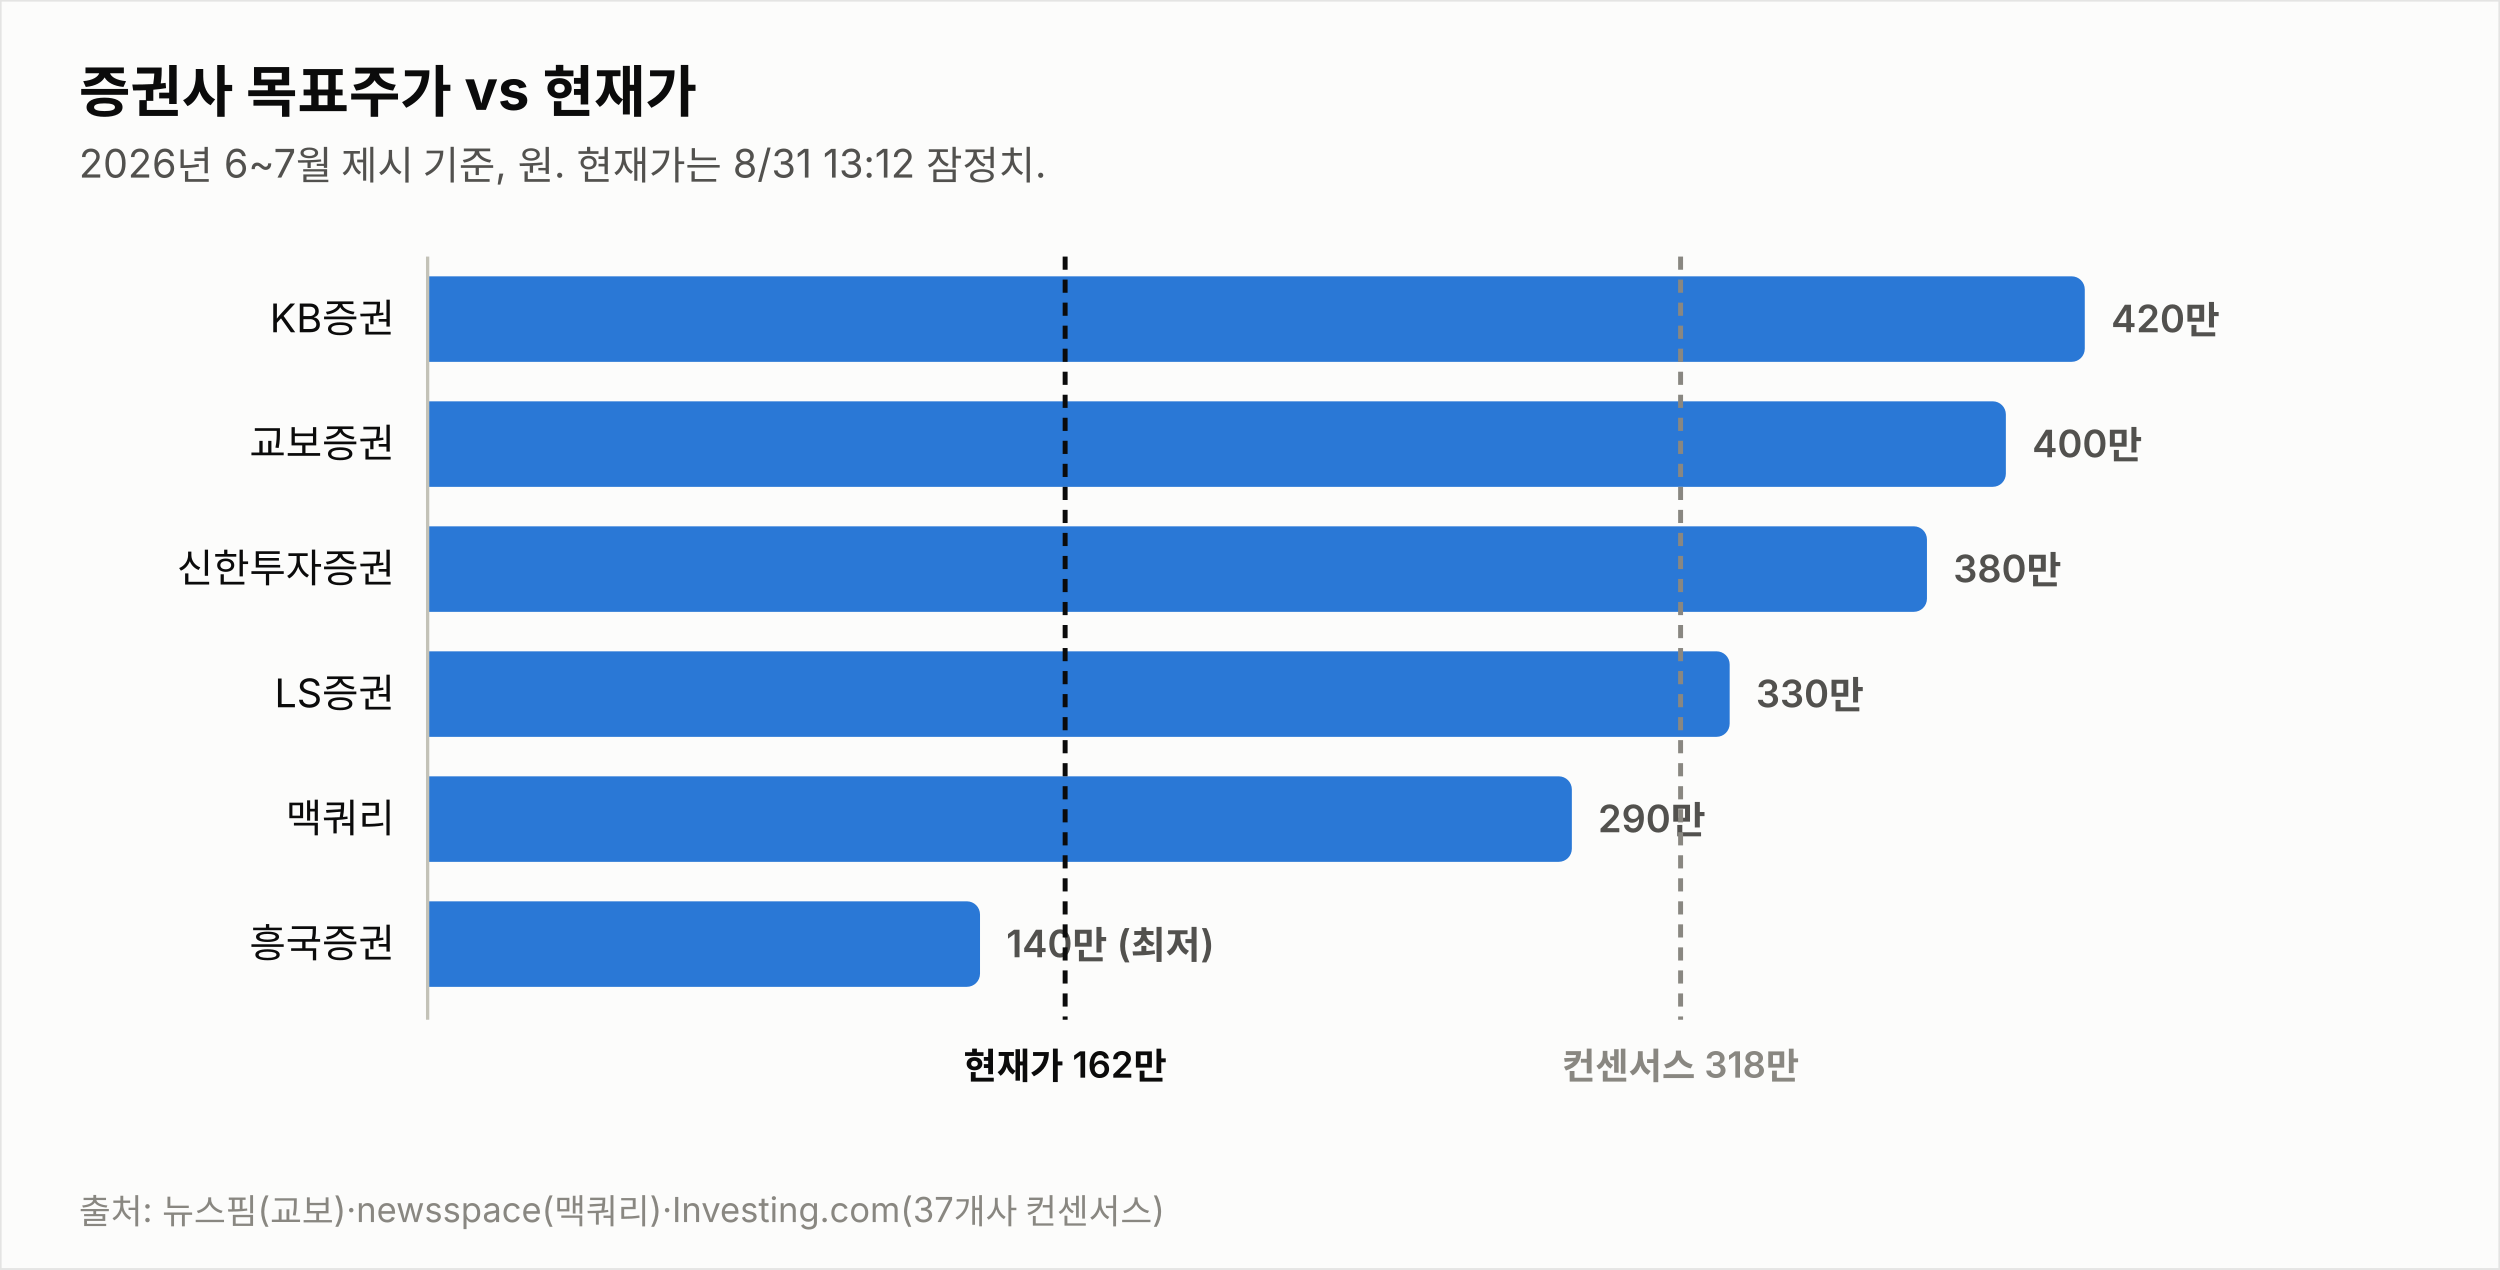
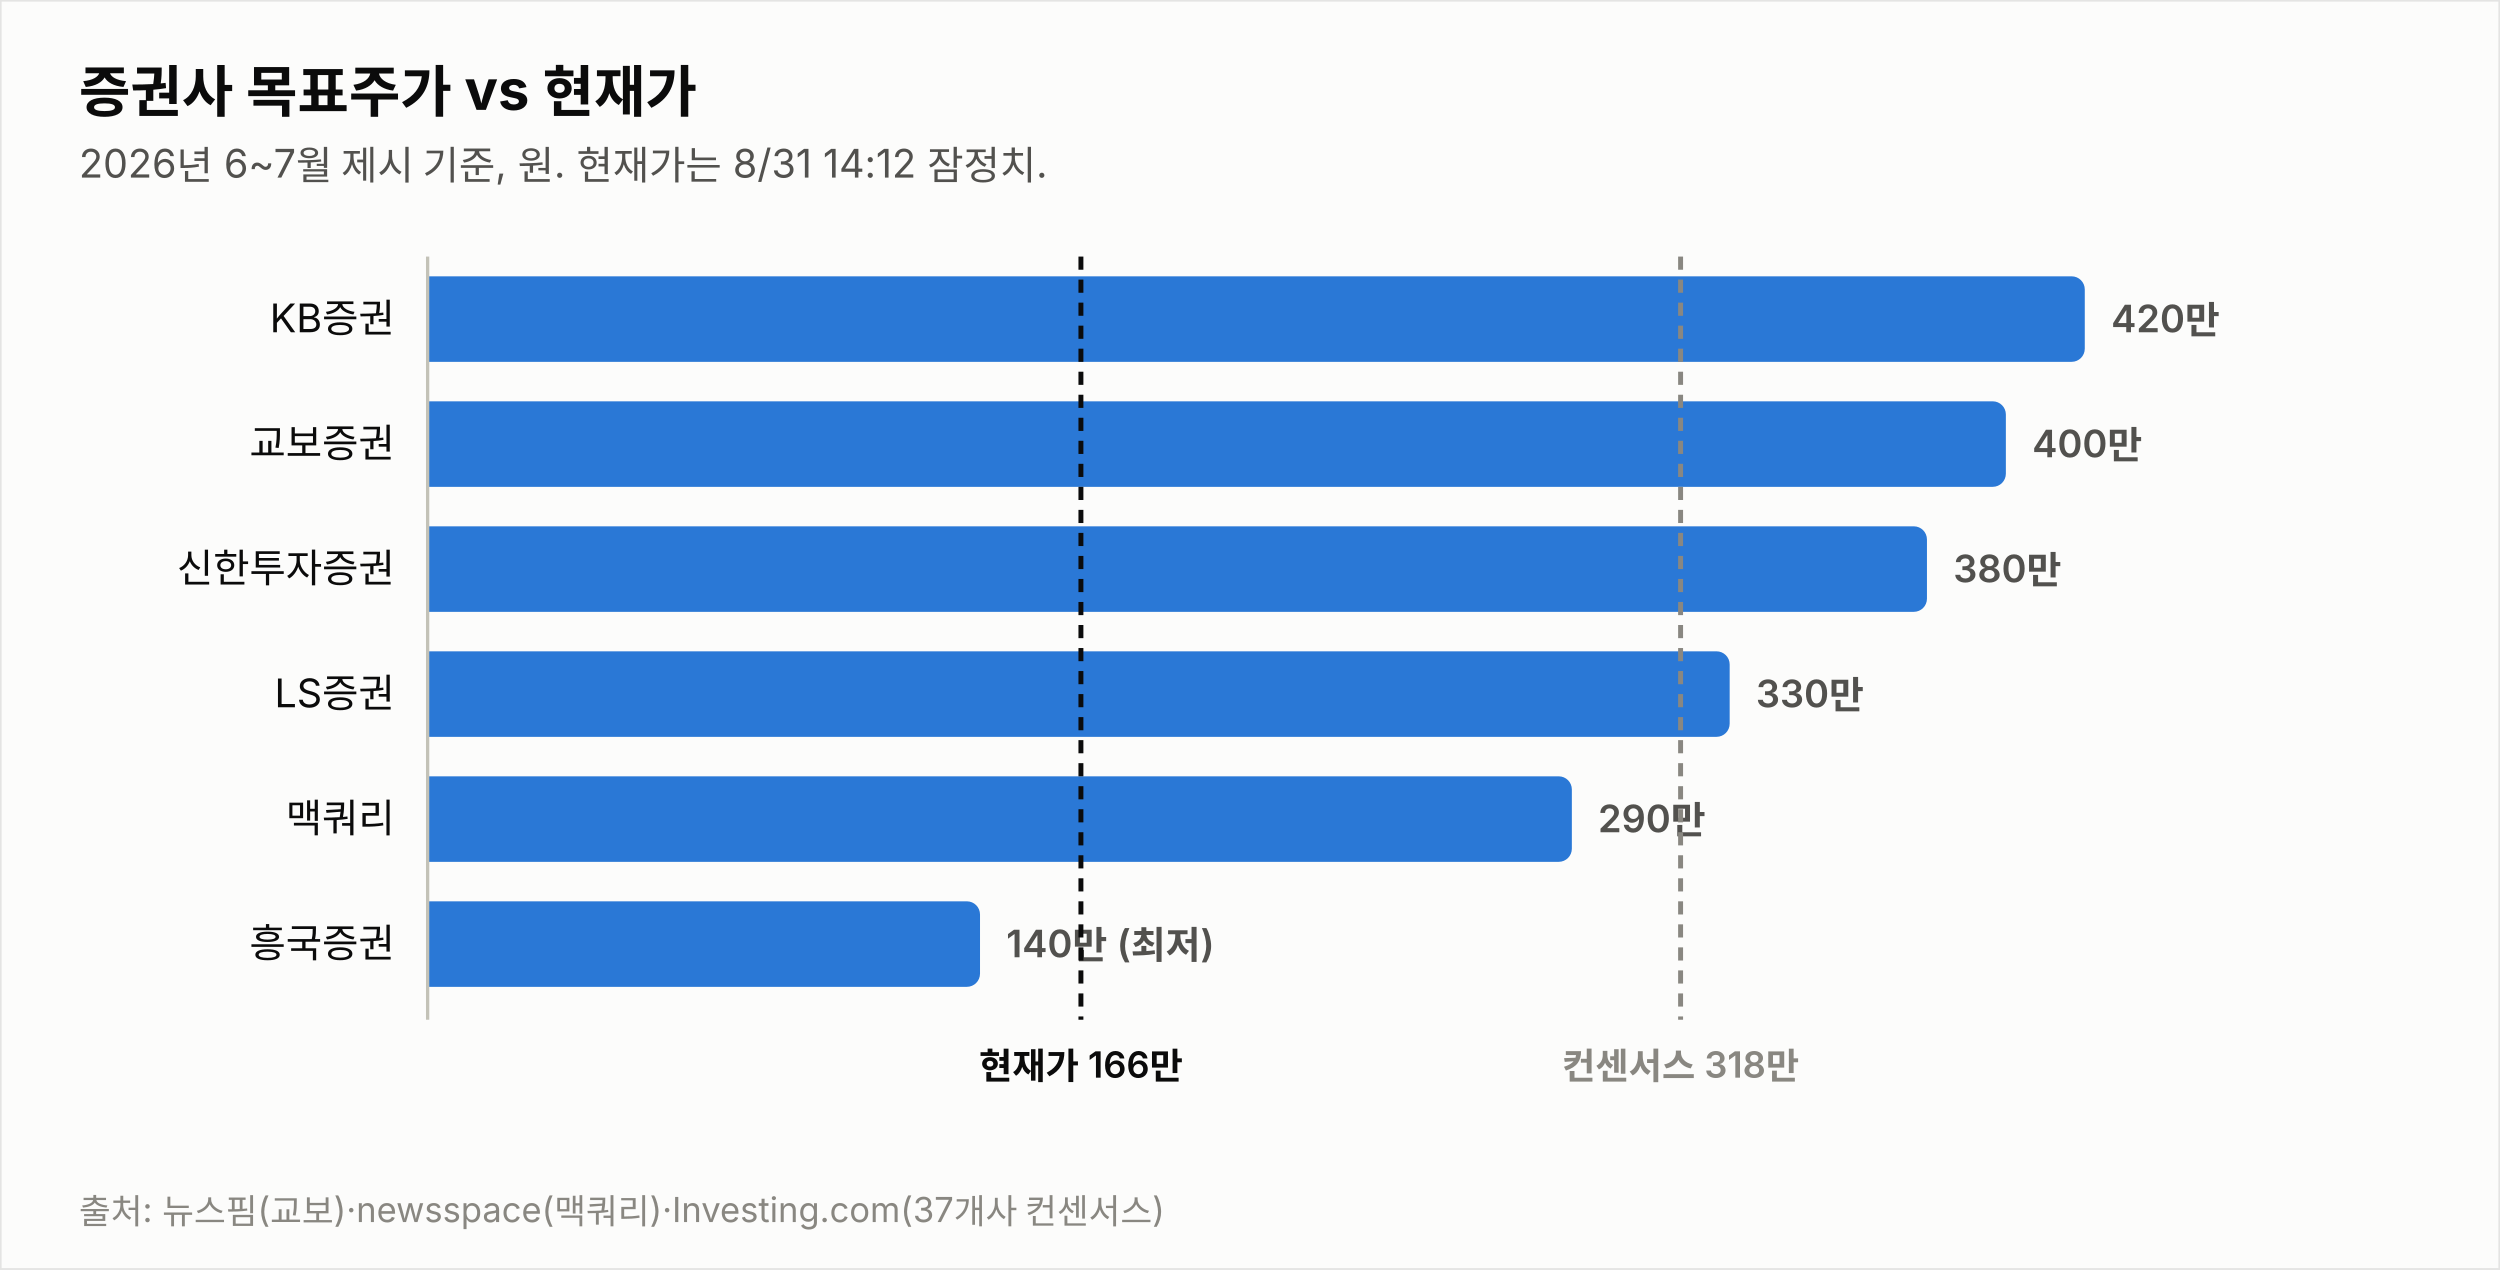
<svg xmlns="http://www.w3.org/2000/svg" width="760" height="386" viewBox="0 0 760 386" font-family="system-ui,-apple-system,&quot;Segoe UI&quot;,&quot;Malgun Gothic&quot;,&quot;Apple SD Gothic Neo&quot;,sans-serif">
  <rect width="760" height="386" fill="#fcfcfb" stroke="rgba(11,11,11,0.10)" />
  <text x="24" y="34" font-size="17" font-weight="700" fill="#0b0b0b">증권사 목표주가 vs 현재가</text>
-   <text x="24" y="54" font-size="12" fill="#52514e">2026년 6~7월 제시 기준, 원. 현재가는 8/31 13:12 잠정치.</text>
+   <text x="24" y="54" font-size="12" fill="#52514e">2026년 6~7월 제시 기준, 원. 현재가는 8/31 14:12 잠정치.</text>
  <text x="120" y="101.0" font-size="12" fill="#0b0b0b" text-anchor="end">KB증권</text>
  <path d="M130,84 h499.774 a4,4 0 0 1 4,4 v18 a4,4 0 0 1 -4,4 h-499.774 z" fill="#2a78d6" opacity="1.0" />
  <text x="641.8" y="101.0" font-size="11.5" font-weight="600" fill="#52514e" style="font-variant-numeric:tabular-nums">420만</text>
  <text x="120" y="139.0" font-size="12" fill="#0b0b0b" text-anchor="end">교보증권</text>
  <path d="M130,122 h475.784 a4,4 0 0 1 4,4 v18 a4,4 0 0 1 -4,4 h-475.784 z" fill="#2a78d6" opacity="1.0" />
  <text x="617.8" y="139.0" font-size="11.5" font-weight="600" fill="#52514e" style="font-variant-numeric:tabular-nums">400만</text>
  <text x="120" y="177.0" font-size="12" fill="#0b0b0b" text-anchor="end">신한투자증권</text>
  <path d="M130,160 h451.795 a4,4 0 0 1 4,4 v18 a4,4 0 0 1 -4,4 h-451.795 z" fill="#2a78d6" opacity="1.0" />
  <text x="593.8" y="177.0" font-size="11.5" font-weight="600" fill="#52514e" style="font-variant-numeric:tabular-nums">380만</text>
  <text x="120" y="215.0" font-size="12" fill="#0b0b0b" text-anchor="end">LS증권</text>
  <path d="M130,198 h391.822 a4,4 0 0 1 4,4 v18 a4,4 0 0 1 -4,4 h-391.822 z" fill="#2a78d6" opacity="1.0" />
  <text x="533.8" y="215.0" font-size="11.5" font-weight="600" fill="#52514e" style="font-variant-numeric:tabular-nums">330만</text>
  <text x="120" y="253.0" font-size="12" fill="#0b0b0b" text-anchor="end">맥쿼리</text>
  <path d="M130,236 h343.844 a4,4 0 0 1 4,4 v18 a4,4 0 0 1 -4,4 h-343.844 z" fill="#2a78d6" opacity="1.0" />
  <text x="485.8" y="253.0" font-size="11.5" font-weight="600" fill="#52514e" style="font-variant-numeric:tabular-nums">290만</text>
  <text x="120" y="291.0" font-size="12" fill="#0b0b0b" text-anchor="end">흥국증권</text>
  <path d="M130,274 h163.925 a4,4 0 0 1 4,4 v18 a4,4 0 0 1 -4,4 h-163.925 z" fill="#2a78d6" opacity="1.0" />
  <text x="305.9" y="291.0" font-size="11.5" font-weight="600" fill="#52514e" style="font-variant-numeric:tabular-nums">140만 (최저)</text>
  <line x1="130" y1="78" x2="130" y2="310" stroke="#c3c2b7" stroke-width="1" />
-   <line x1="323.8" y1="78" x2="323.8" y2="310" stroke="#0b0b0b" stroke-width="1.5" stroke-dasharray="4 3" />
-   <text x="323.8" y="328" font-size="11" font-weight="600" fill="#0b0b0b" text-anchor="middle">현재가 162만</text>
+   <line x1="328.6" y1="78" x2="328.6" y2="310" stroke="#0b0b0b" stroke-width="1.5" stroke-dasharray="4 3" />
+   <text x="328.6" y="328" font-size="11" font-weight="600" fill="#0b0b0b" text-anchor="middle">현재가 166만</text>
  <line x1="510.9" y1="78" x2="510.9" y2="310" stroke="#898781" stroke-width="1.5" stroke-dasharray="4 3" />
  <text x="510.9" y="328" font-size="11" font-weight="600" fill="#898781" text-anchor="middle">컨센서스 318만</text>
  <text x="24" y="372" font-size="10.5" fill="#898781">출처: 뉴스핌(교보)·newsspace(맥쿼리)·Investing.com(37개사 컨센서스)</text>
</svg>
